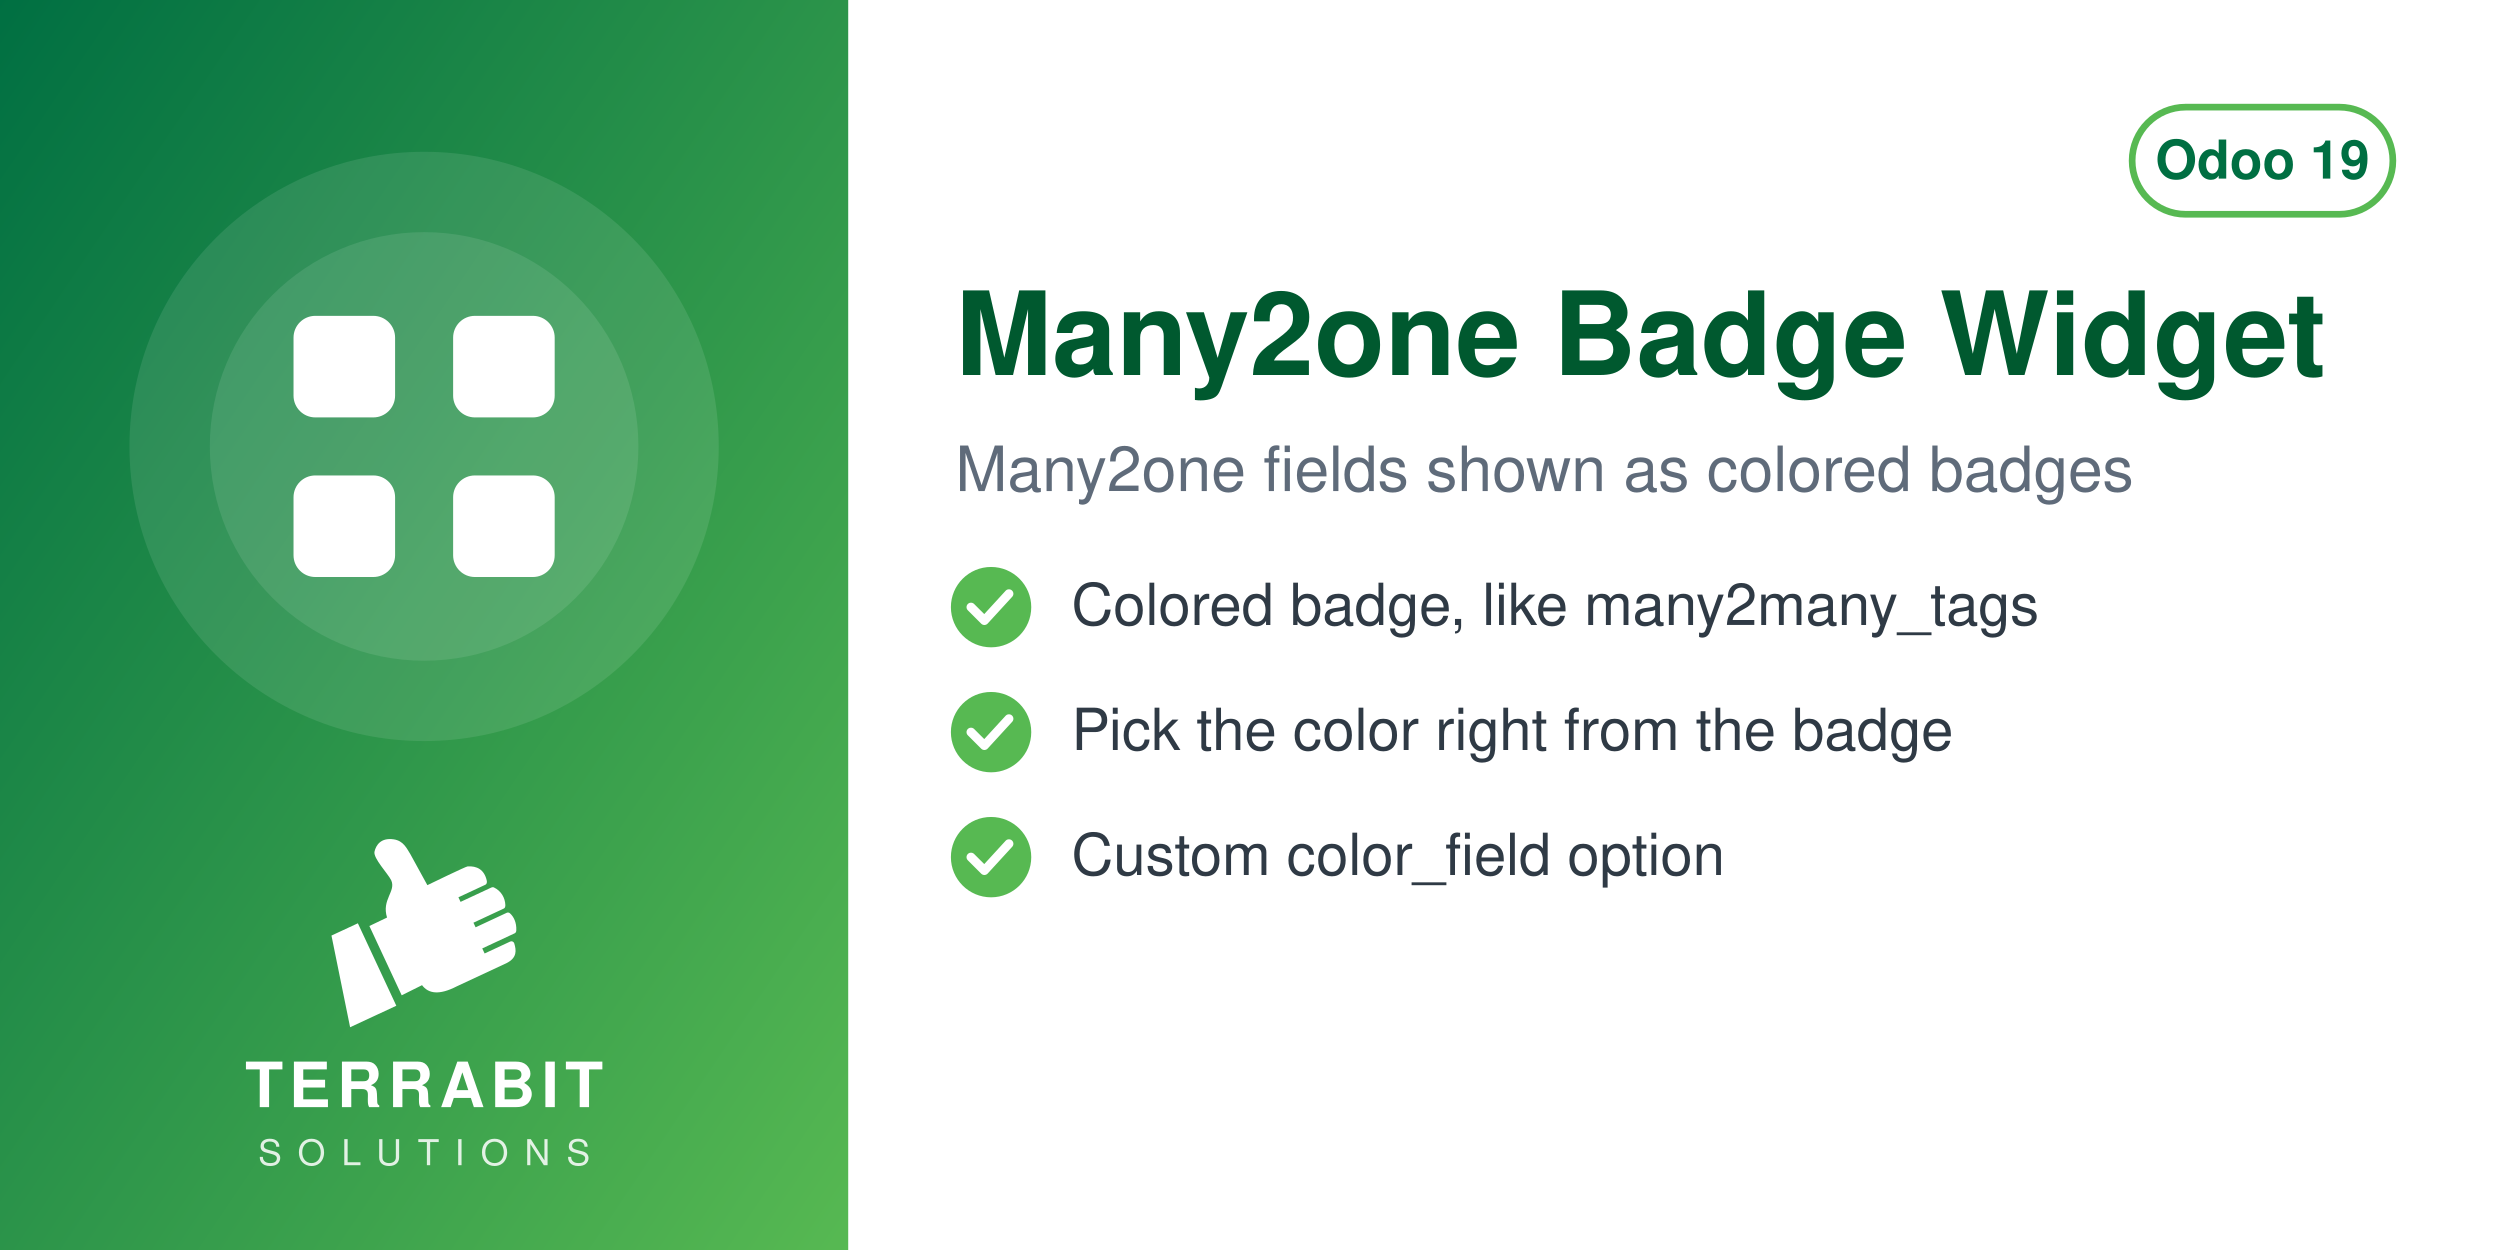
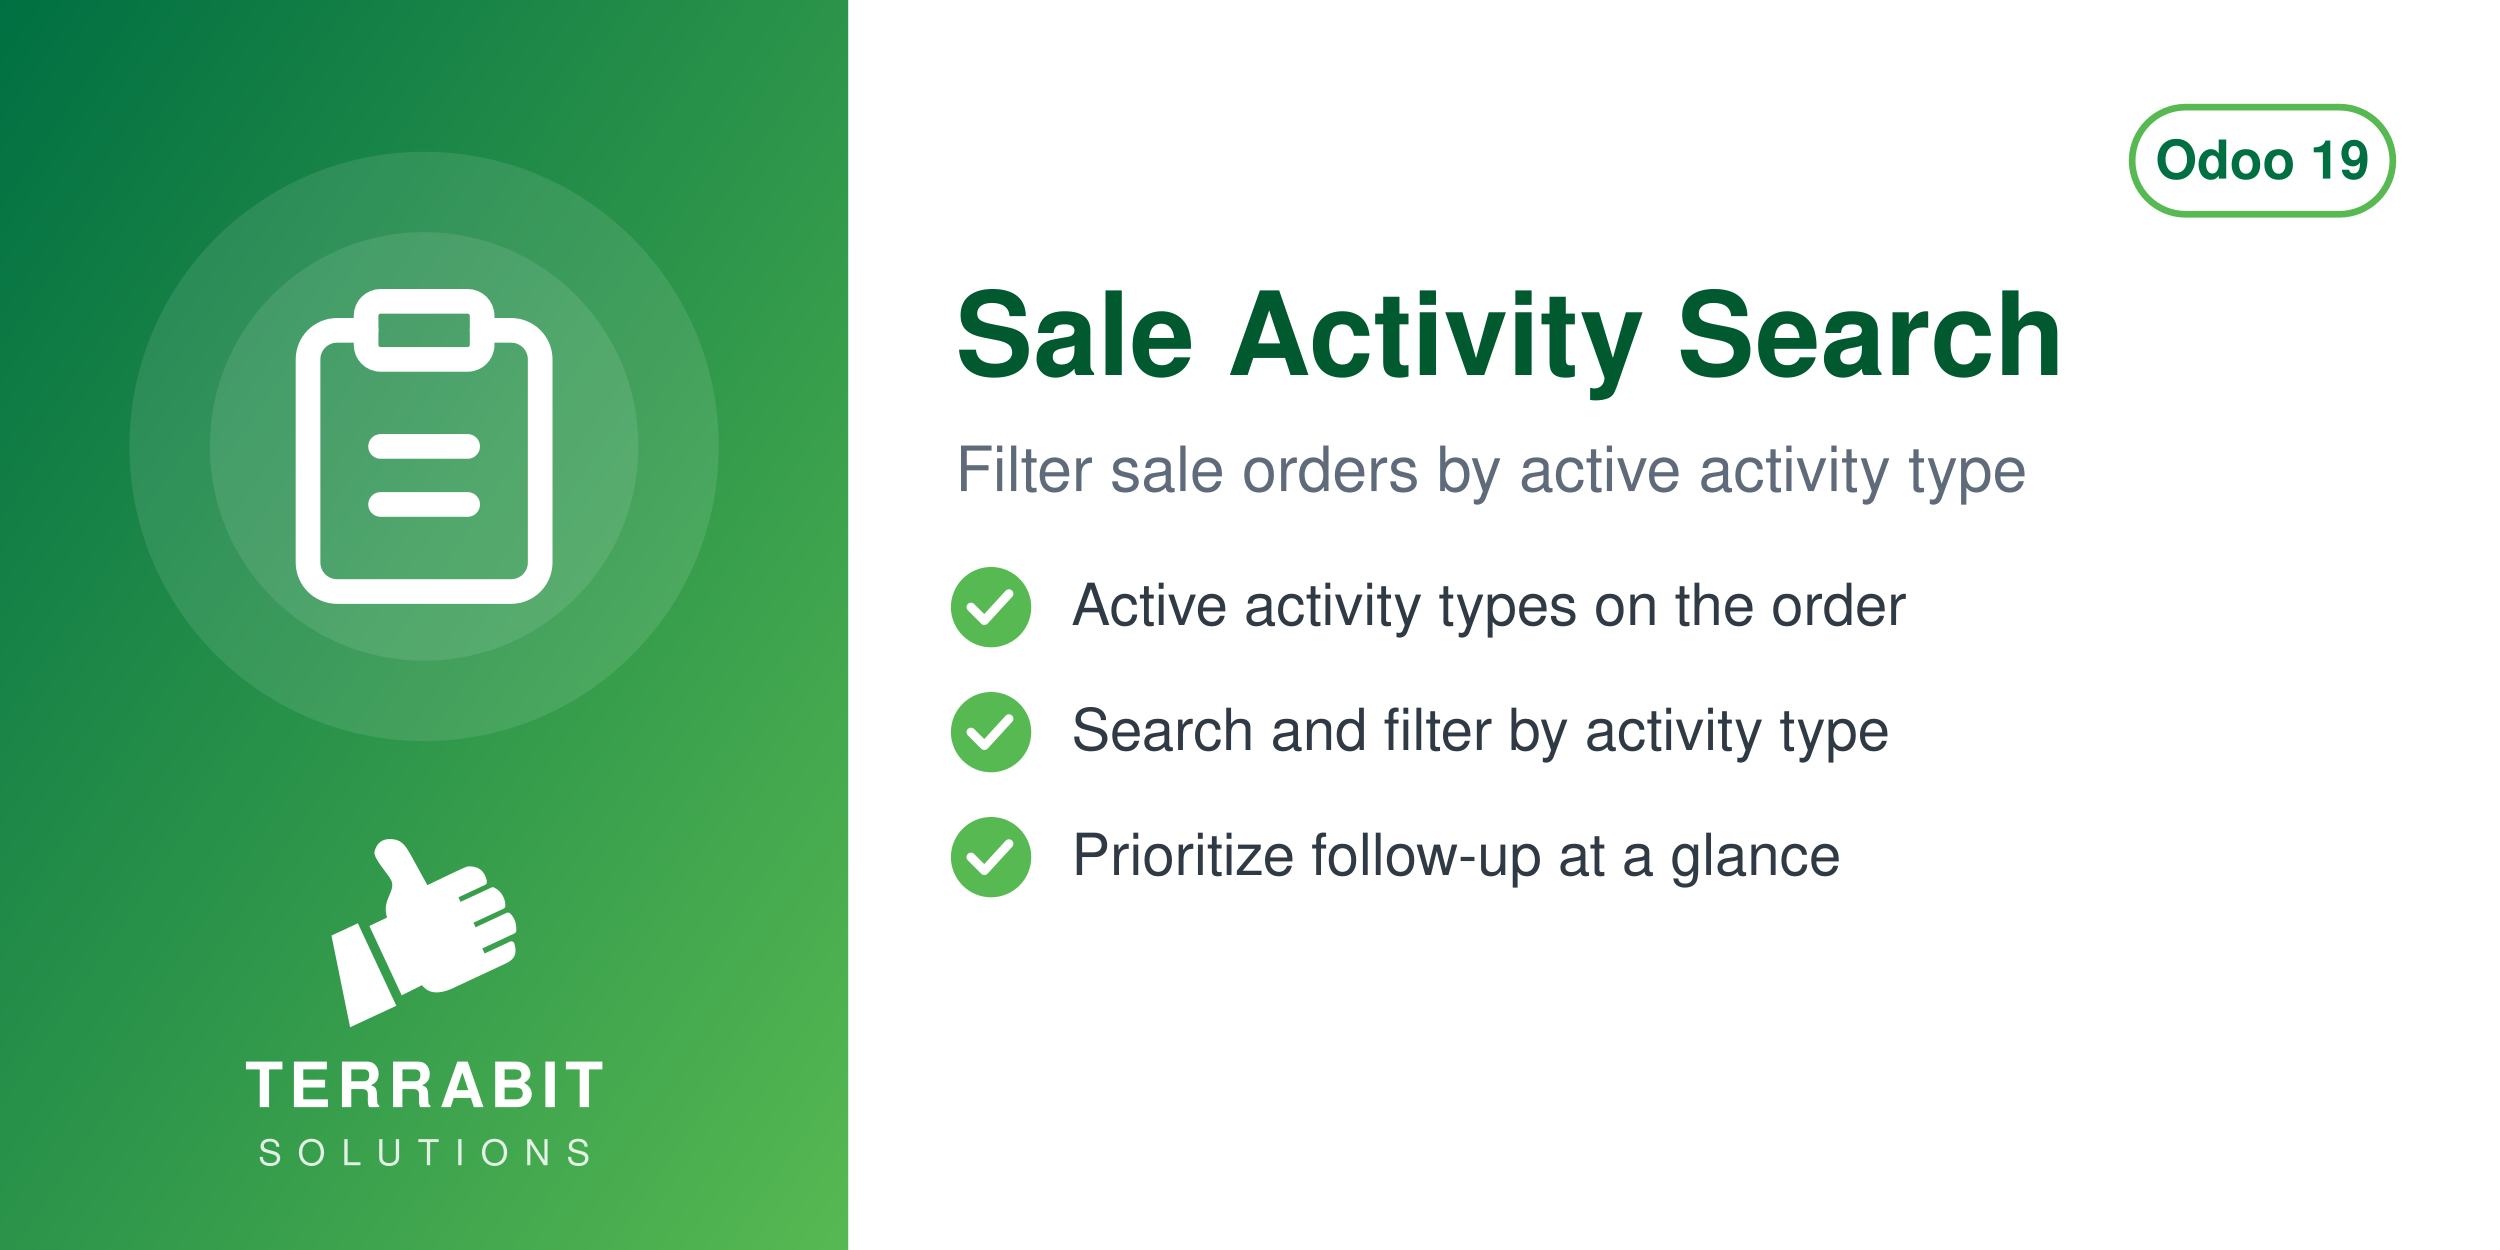
<svg xmlns="http://www.w3.org/2000/svg" width="560" height="280" viewBox="0 0 560 280">
  <defs>
    <linearGradient id="g" x1="0" y1="0" x2="1" y2="1">
      <stop offset="0" stop-color="#006F42" />
      <stop offset="1" stop-color="#57B952" />
    </linearGradient>
  </defs>
  <rect width="560" height="280" fill="#FFFFFF" />
  <rect width="190" height="280" fill="url(#g)" />
  <circle cx="95.0" cy="100" r="66" fill="white" opacity="0.10" />
  <circle cx="95.0" cy="100" r="48" fill="white" opacity="0.10" />
  <svg x="56.0" y="61.0" width="78" height="78" viewBox="0 0 24 24">
-     <g fill="white" stroke="none">
-       <rect x="3" y="3" width="7" height="7" rx="1.5" />
-       <rect x="14" y="3" width="7" height="7" rx="1.5" />
-       <rect x="3" y="14" width="7" height="7" rx="1.5" />
-       <rect x="14" y="14" width="7" height="7" rx="1.5" />
+     <g fill="none" stroke="white" stroke-width="1.7" stroke-linecap="round" stroke-linejoin="round">
+       <path d="M16 4h2a2 2 0 0 1 2 2v14a2 2 0 0 1-2 2H6a2 2 0 0 1-2-2V6a2 2 0 0 1 2-2h2" />
+       <rect x="8" y="2" width="8" height="4" rx="1" />
+       <path d="M9 12h6M9 16h6" />
    </g>
  </svg>
  <svg x="72.0" y="186" width="46" height="46" viewBox="4045 2535 3400 3400" preserveAspectRatio="xMidYMid meet">
    <path fill="#FFFFFF" d="M4648.32 4073.59l636.59 1365.17 -765.09 355.96 -308.63 -1517.87 437.13 -203.26zm725.61 1192.32l336.75 -167.88c105.65,140.85 282.69,170.72 576.82,18.8l819.92 -382.33c181.4,-90.13 164.26,-214.57 130.07,-328.43 -4.28,-14.25 -13.68,-24.81 -27.34,-30.7 -13.67,-5.89 -27.61,-5.11 -41.09,1.18l-422.32 196.93 -39.04 -83.72 538.07 -250.91c16.64,-7.76 24.7,-27.69 25.58,-46.04 6.48,-134.33 -44.36,-230.89 -105.84,-285.23 -15.2,-13.44 -35.71,-15.59 -54.12,-7l-513.92 239.64 -35.6 -76.34 506.31 -236.1c17.69,-8.25 22.52,-36.93 21.83,-56.45 -4.1,-117.31 -67.62,-232.74 -187.72,-290.66 -13.94,-6.72 -28.64,-6.36 -42.69,0.19l-511.21 238.38 -35.37 -75.86 448.98 -209.36c20.44,-9.53 25.81,-42.28 21.02,-64.32 -41.02,-189.07 -167.92,-247.8 -318.14,-237.87 -29.39,1.94 -589.86,273.16 -665.95,310.54l-281.84 -513.57c-59.06,-93.13 -112.7,-221.7 -276.47,-245.13 -211.24,-30.22 -291.56,94.38 -316.89,203.13 -25.32,108.75 223.84,365.99 276.05,473.69 85.52,184.27 -161.86,318.11 -68.41,617.99l-292.54 139.94 535.09 1147.51z" />
  </svg>
  <text x="95.0" y="248" text-anchor="middle" font-family="Helvetica,Arial,sans-serif" font-size="14" font-weight="800" letter-spacing="1.4" fill="white">TERRABIT</text>
  <text x="95.0" y="261" text-anchor="middle" font-family="Helvetica,Arial,sans-serif" font-size="8" font-weight="500" letter-spacing="3.6" fill="white" opacity="0.85">SOLUTIONS</text>
  <g>
    <rect x="477.6" y="24" width="58.4" height="24" rx="12" fill="none" stroke="#57B952" stroke-width="1.5" />
    <text x="506.8" y="40" text-anchor="middle" font-family="Helvetica,Arial,sans-serif" font-size="12" font-weight="700" fill="#006F42">Odoo 19</text>
  </g>
-   <text x="214" y="84" font-family="Helvetica,Arial,sans-serif" font-size="26" font-weight="700" fill="#00592F">Many2one Badge Widget</text>
-   <text x="214" y="110" font-family="Helvetica,Arial,sans-serif" font-size="14" fill="#5F6B7A">Many2one fields shown as colored badges</text>
+   <text x="214" y="84" font-family="Helvetica,Arial,sans-serif" font-size="26" font-weight="700" fill="#00592F">Sale Activity Search</text>
+   <text x="214" y="110" font-family="Helvetica,Arial,sans-serif" font-size="14" fill="#5F6B7A">Filter sale orders by active activity type</text>
  <circle cx="222" cy="136" r="9" fill="#57B952" />
  <path d="M217.5 136 l3 3 l5.5 -6" fill="none" stroke="white" stroke-width="2" stroke-linecap="round" stroke-linejoin="round" />
-   <text x="240" y="140" font-family="Helvetica,Arial,sans-serif" font-size="13" fill="#2F3A45">Colored badge, like many2many_tags</text>
+   <text x="240" y="140" font-family="Helvetica,Arial,sans-serif" font-size="13" fill="#2F3A45">Active activity types on the order</text>
  <circle cx="222" cy="164" r="9" fill="#57B952" />
  <path d="M217.5 164 l3 3 l5.5 -6" fill="none" stroke="white" stroke-width="2" stroke-linecap="round" stroke-linejoin="round" />
-   <text x="240" y="168" font-family="Helvetica,Arial,sans-serif" font-size="13" fill="#2F3A45">Pick the color right from the badge</text>
+   <text x="240" y="168" font-family="Helvetica,Arial,sans-serif" font-size="13" fill="#2F3A45">Search and filter by activity type</text>
  <circle cx="222" cy="192" r="9" fill="#57B952" />
  <path d="M217.5 192 l3 3 l5.5 -6" fill="none" stroke="white" stroke-width="2" stroke-linecap="round" stroke-linejoin="round" />
-   <text x="240" y="196" font-family="Helvetica,Arial,sans-serif" font-size="13" fill="#2F3A45">Custom color_field option</text>
+   <text x="240" y="196" font-family="Helvetica,Arial,sans-serif" font-size="13" fill="#2F3A45">Prioritize follow-up at a glance</text>
</svg>
